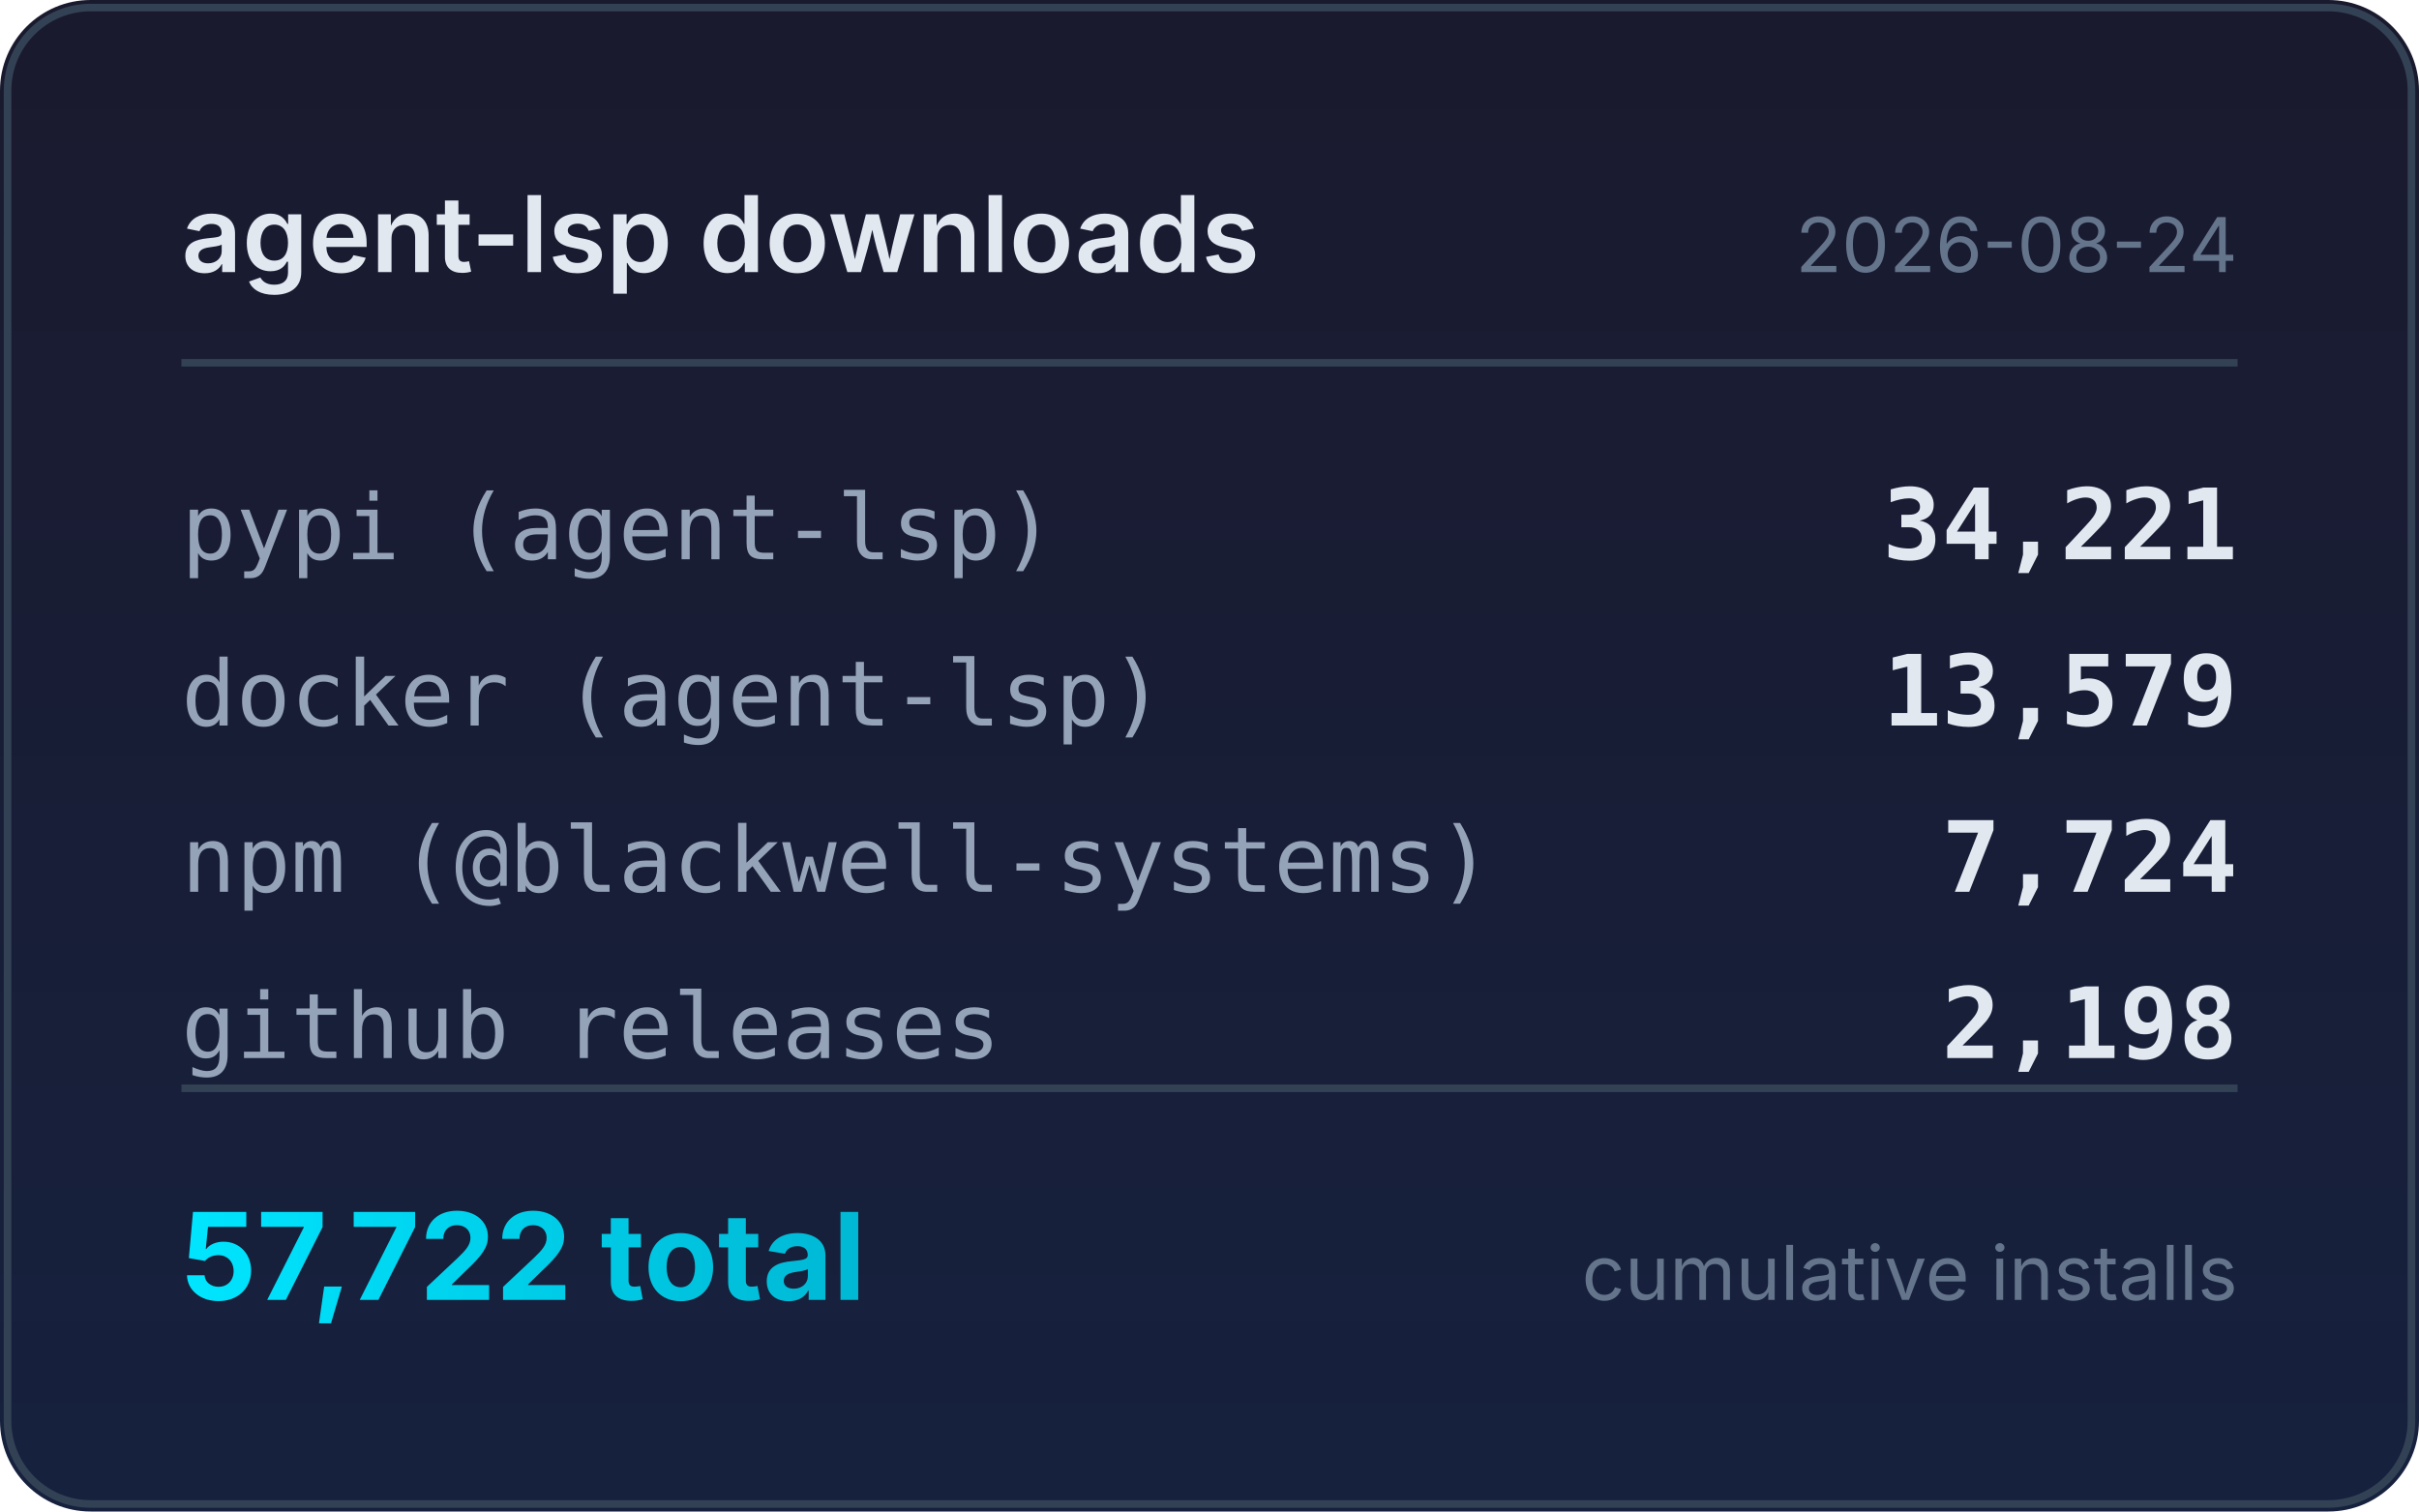
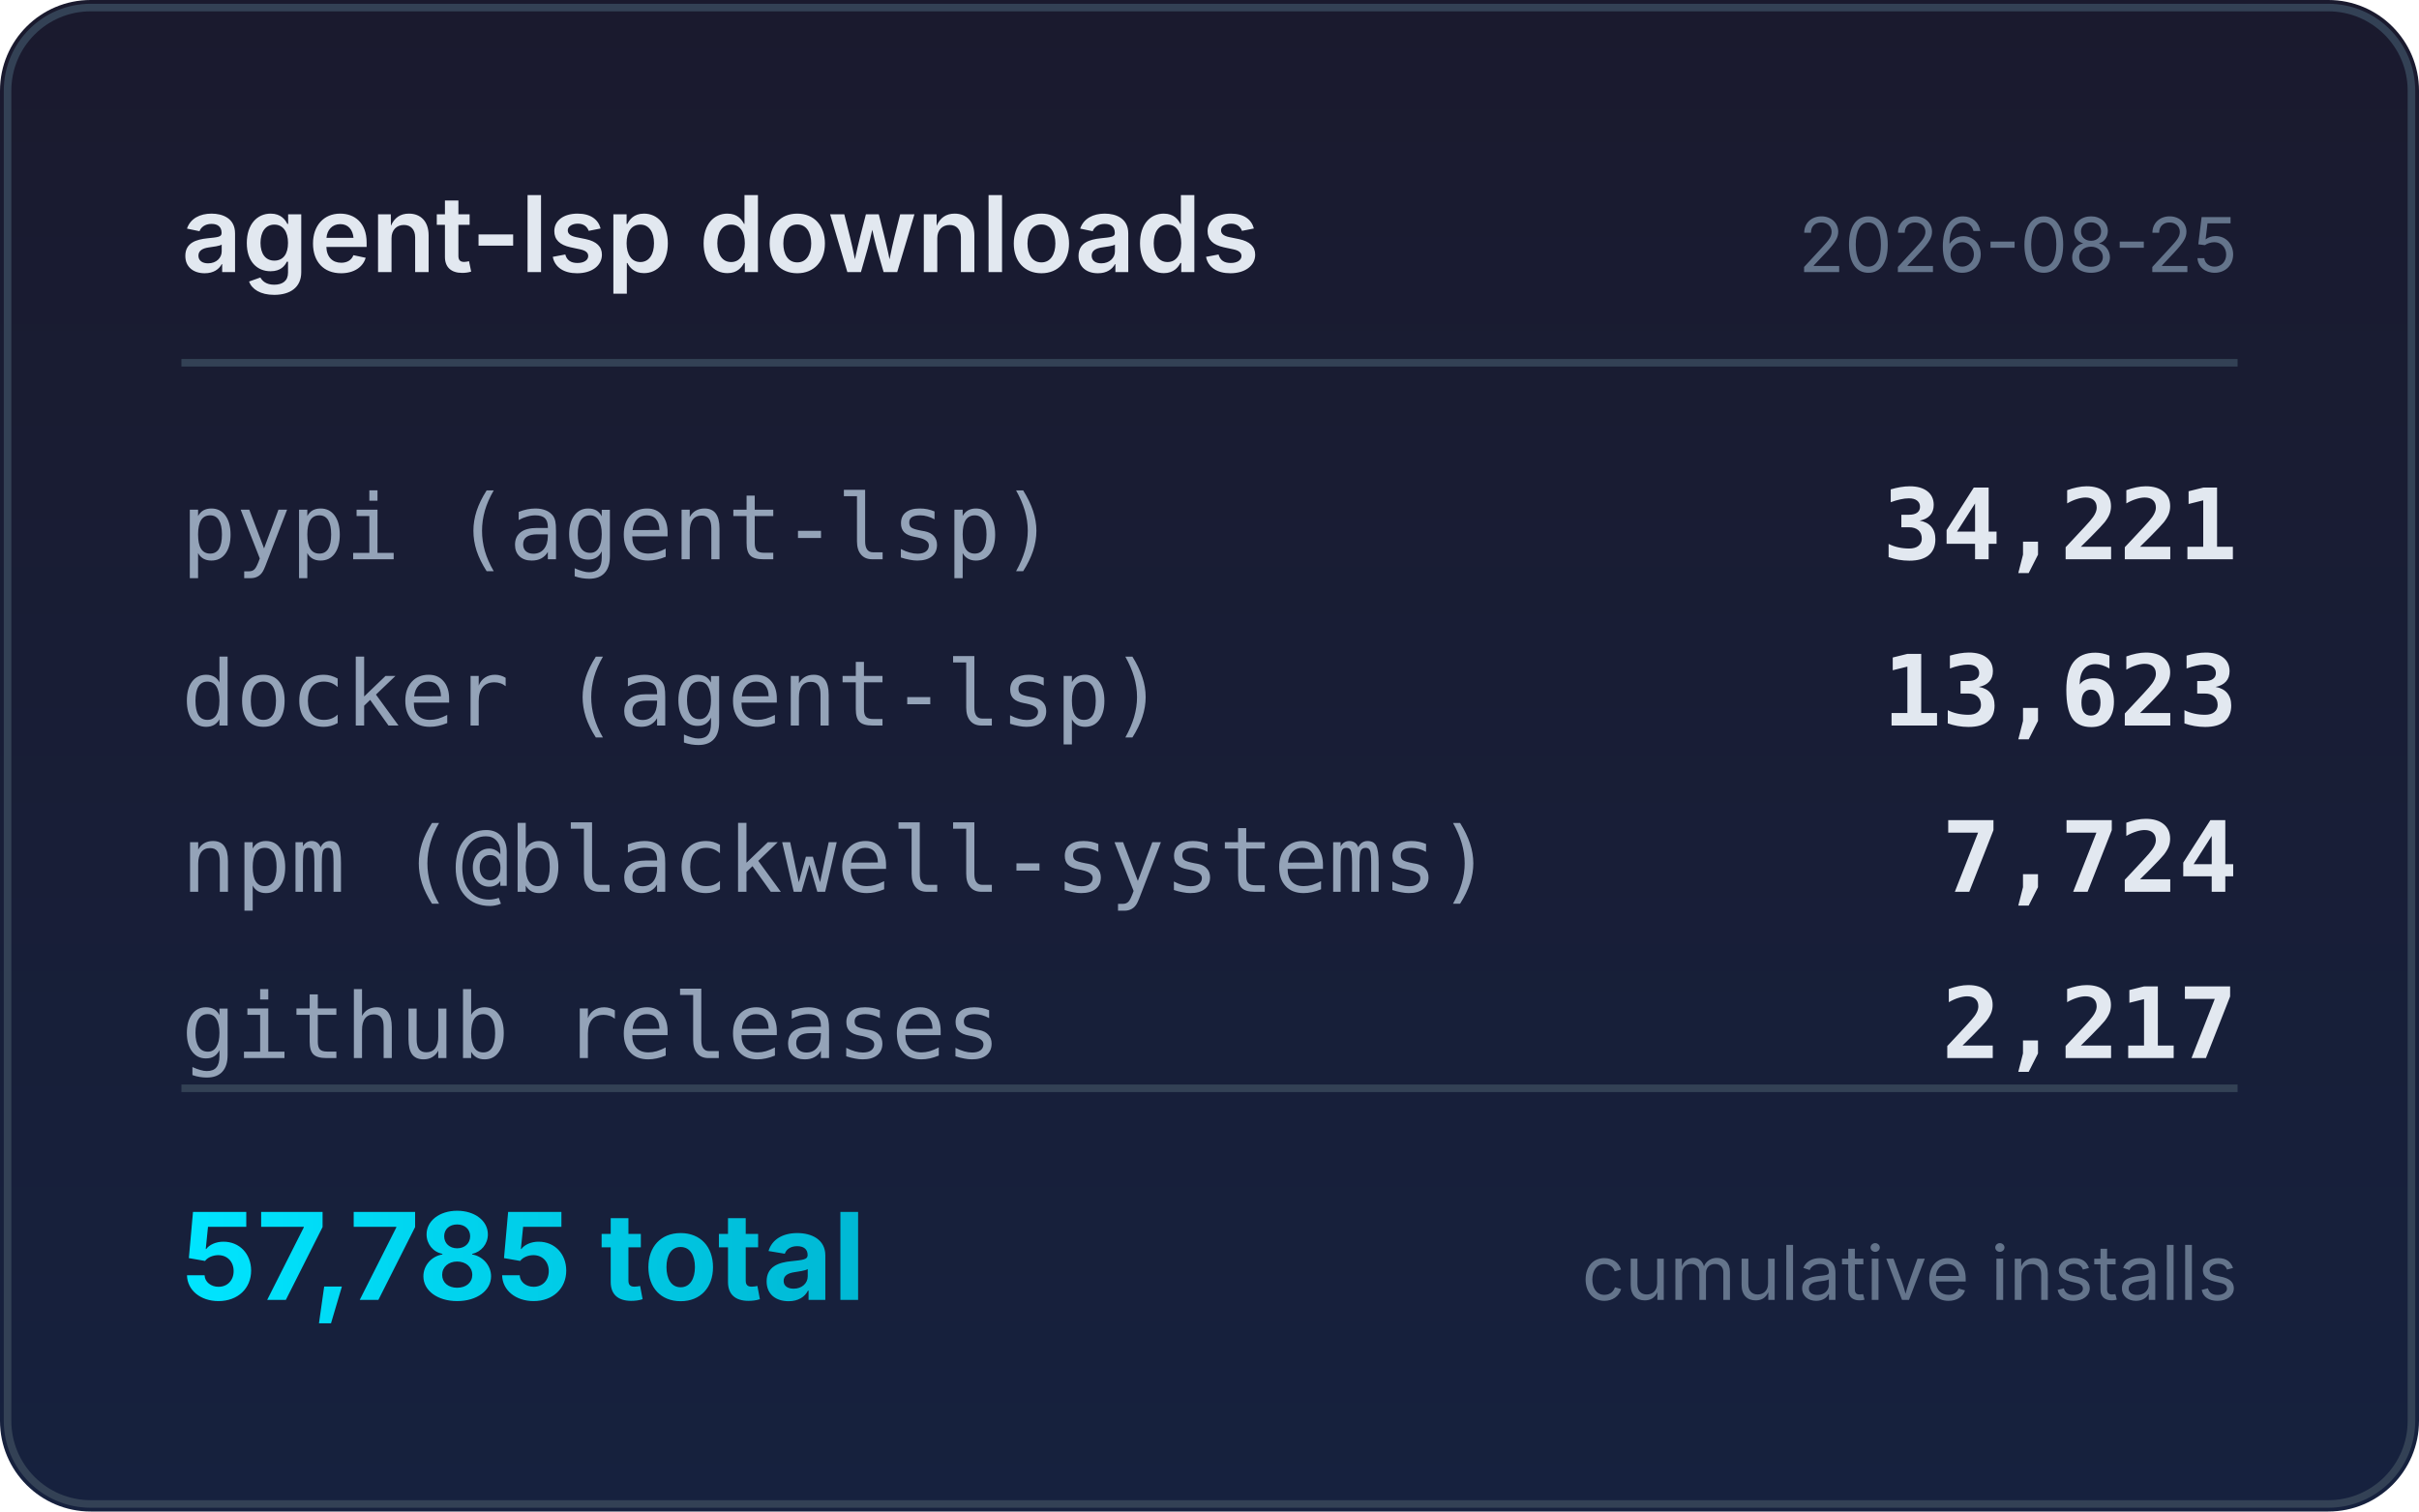
<svg xmlns="http://www.w3.org/2000/svg" width="320" height="200" viewBox="0 0 320 200">
  <defs>
    <linearGradient id="bg" x1="0" y1="0" x2="0" y2="1">
      <stop offset="0%" stop-color="#1a1a2e" />
      <stop offset="100%" stop-color="#16213e" />
    </linearGradient>
    <linearGradient id="accent" x1="0" y1="0" x2="1" y2="0">
      <stop offset="0%" stop-color="#00e5ff" />
      <stop offset="100%" stop-color="#00b8d4" />
    </linearGradient>
  </defs>
  <rect width="320" height="200" rx="12" fill="url(#bg)" />
  <rect x="1" y="1" width="318" height="198" rx="11" fill="none" stroke="#334155" stroke-width="1" />
  <text x="24" y="36" fill="#e2e8f0" font-family="system-ui,-apple-system,sans-serif" font-size="14" font-weight="600">agent-lsp downloads</text>
-   <text x="296" y="36" fill="#64748b" font-family="system-ui,-apple-system,sans-serif" font-size="10" text-anchor="end">2026-08-24</text>
+   <text x="296" y="36" fill="#64748b" font-family="system-ui,-apple-system,sans-serif" font-size="10" text-anchor="end">2026-08-25</text>
  <line x1="24" y1="48" x2="296" y2="48" stroke="#334155" stroke-width="1" />
  <text x="24" y="74" fill="#94a3b8" font-family="ui-monospace,monospace" font-size="12">pypi (agent-lsp)</text>
  <text x="296" y="74" fill="#e2e8f0" font-family="ui-monospace,monospace" font-size="13" font-weight="600" text-anchor="end">34,221</text>
  <text x="24" y="96" fill="#94a3b8" font-family="ui-monospace,monospace" font-size="12">docker (agent-lsp)</text>
-   <text x="296" y="96" fill="#e2e8f0" font-family="ui-monospace,monospace" font-size="13" font-weight="600" text-anchor="end">13,579</text>
+   <text x="296" y="96" fill="#e2e8f0" font-family="ui-monospace,monospace" font-size="13" font-weight="600" text-anchor="end">13,623</text>
  <text x="24" y="118" fill="#94a3b8" font-family="ui-monospace,monospace" font-size="12">npm (@blackwell-systems)</text>
  <text x="296" y="118" fill="#e2e8f0" font-family="ui-monospace,monospace" font-size="13" font-weight="600" text-anchor="end">7,724</text>
  <text x="24" y="140" fill="#94a3b8" font-family="ui-monospace,monospace" font-size="12">github releases</text>
-   <text x="296" y="140" fill="#e2e8f0" font-family="ui-monospace,monospace" font-size="13" font-weight="600" text-anchor="end">2,198</text>
+   <text x="296" y="140" fill="#e2e8f0" font-family="ui-monospace,monospace" font-size="13" font-weight="600" text-anchor="end">2,217</text>
  <line x1="24" y1="144" x2="296" y2="144" stroke="#334155" stroke-width="1" />
-   <text x="24" y="172" fill="url(#accent)" font-family="system-ui,-apple-system,sans-serif" font-size="16" font-weight="700">57,722 total</text>
+   <text x="24" y="172" fill="url(#accent)" font-family="system-ui,-apple-system,sans-serif" font-size="16" font-weight="700">57,785 total</text>
  <text x="296" y="172" fill="#64748b" font-family="system-ui,-apple-system,sans-serif" font-size="10" text-anchor="end">cumulative installs</text>
</svg>
